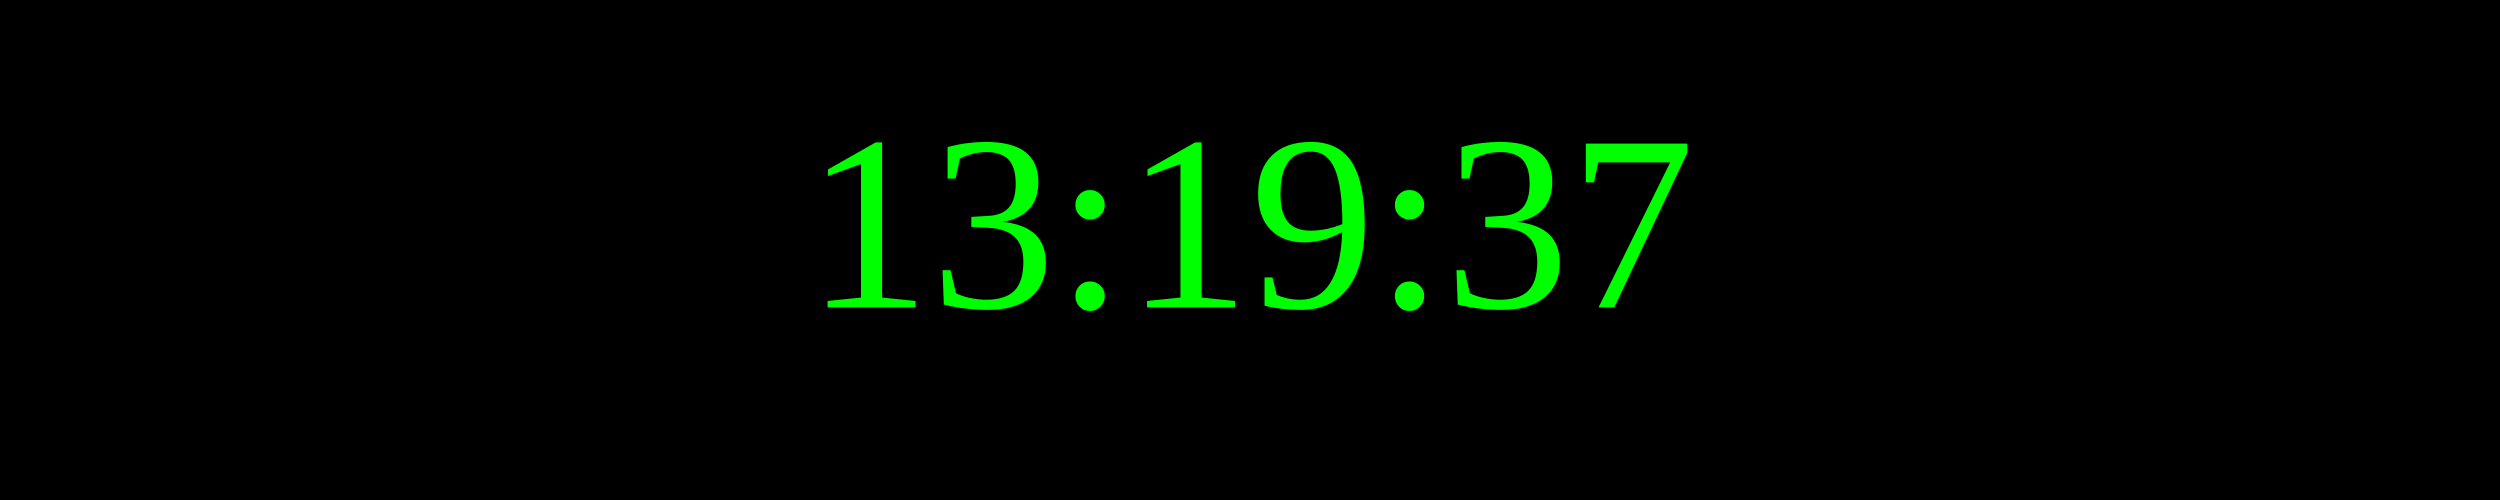
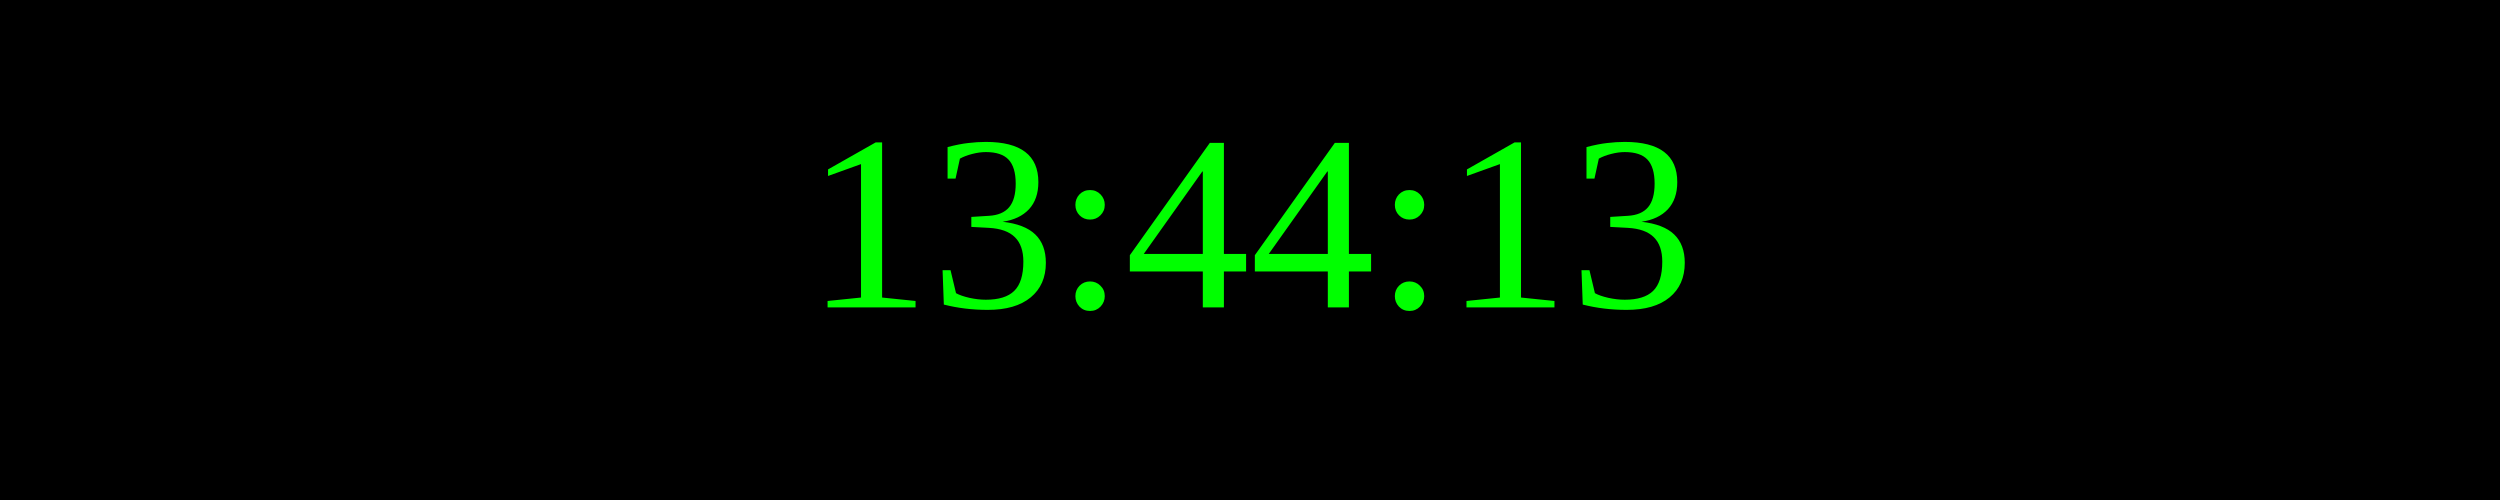
<svg xmlns="http://www.w3.org/2000/svg" width="250" height="50">
  <rect width="100%" height="100%" fill="black" />
  <text x="50%" y="50%" font-size="25" fill="lime" text-anchor="middle" dominant-baseline="middle">
- 13:19:37
+ 13:44:13
</text>
</svg>
